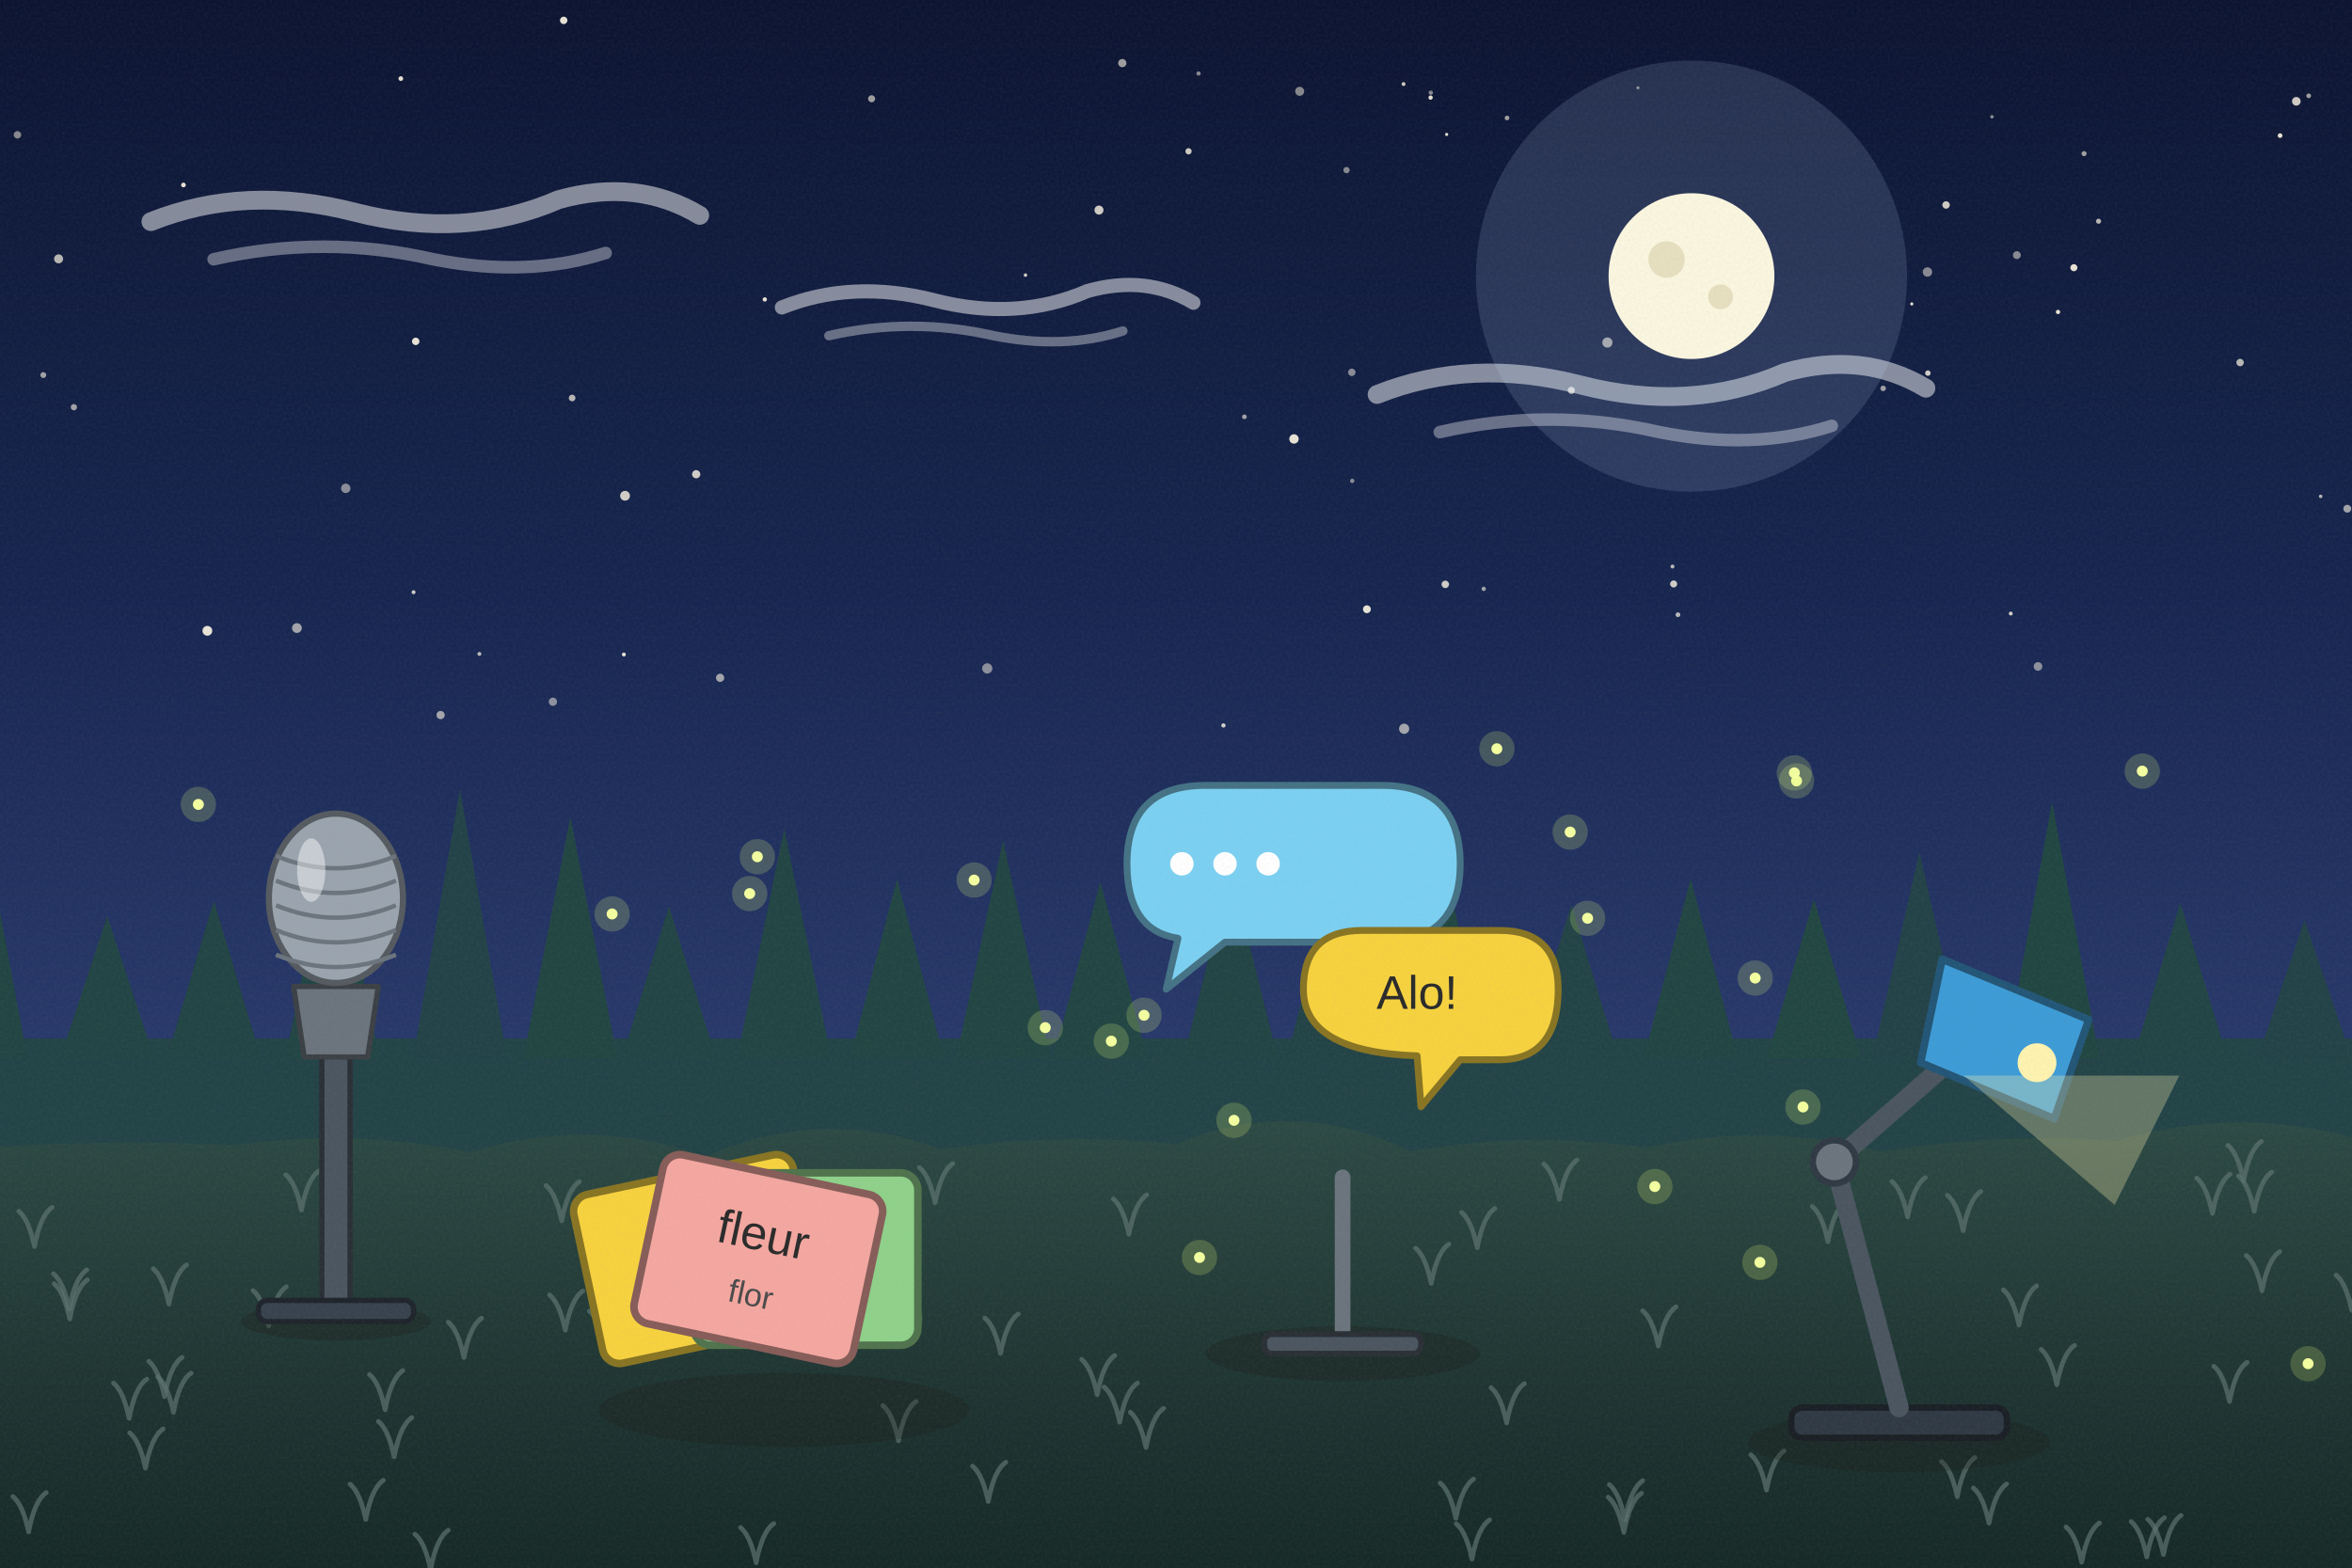
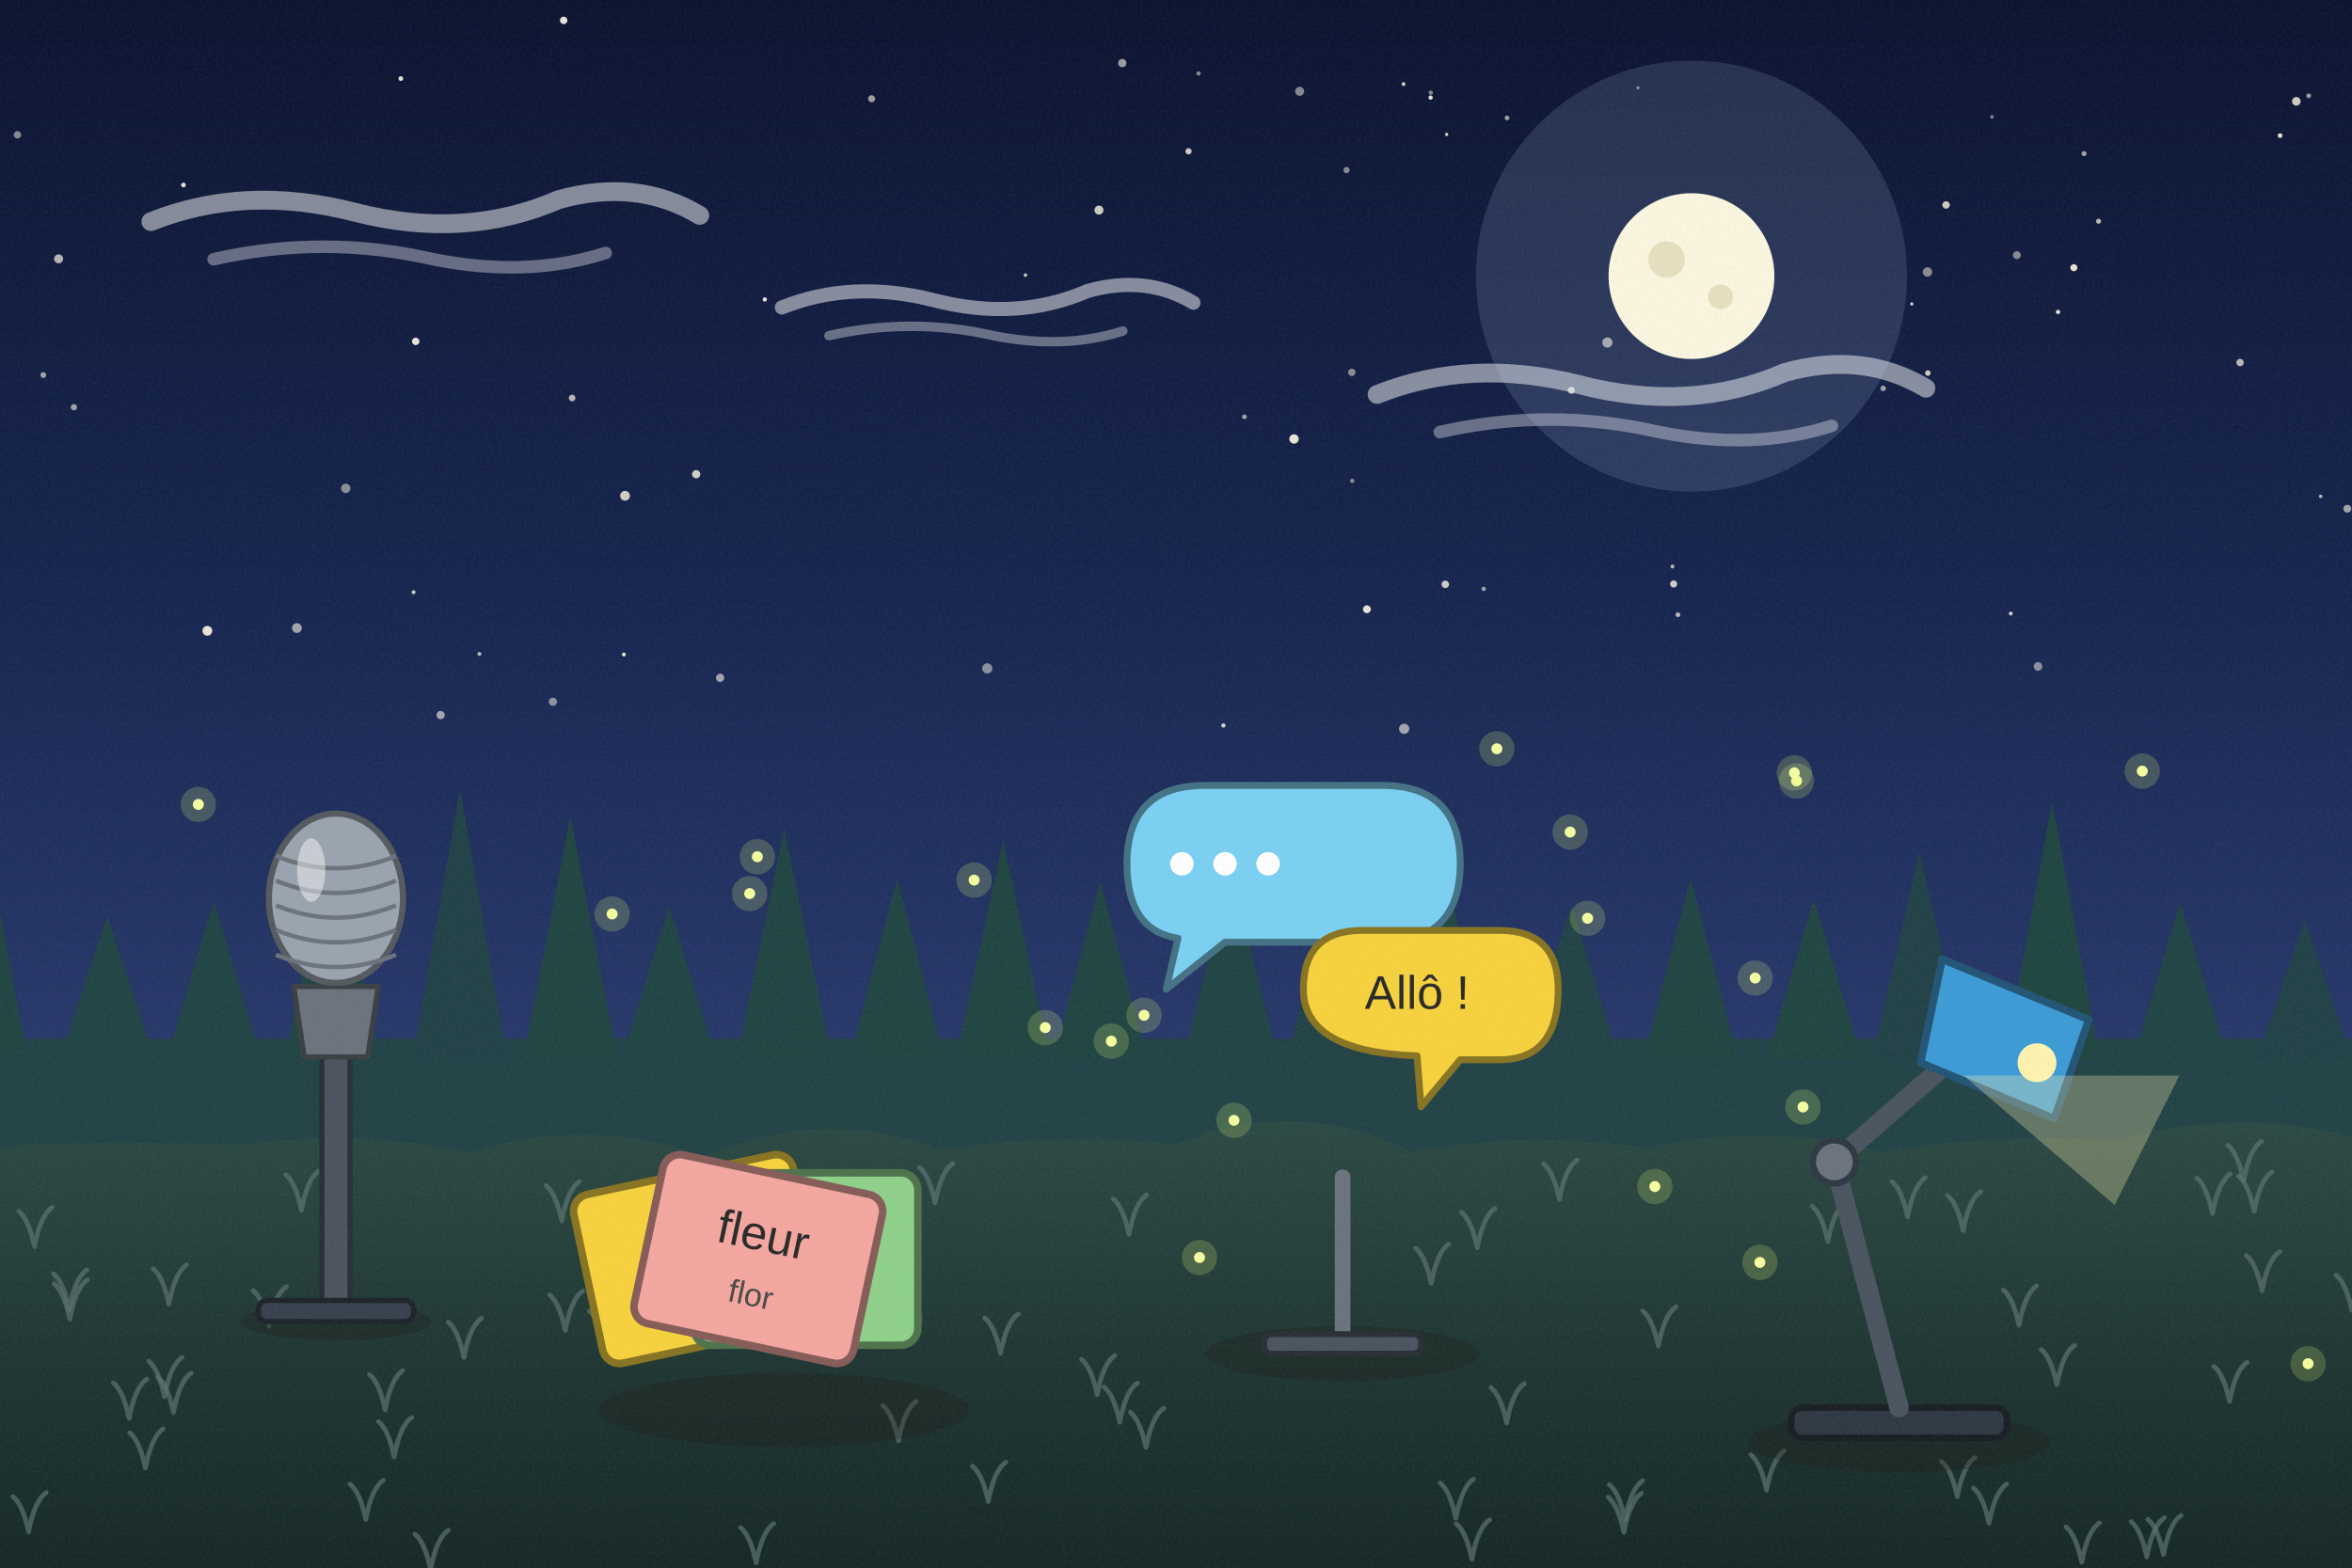
<svg xmlns="http://www.w3.org/2000/svg" viewBox="0 0 1200 800" width="1200" height="800">
  <defs>
    <linearGradient id="woodTone" x1="0" y1="0" x2="1" y2="0">
      <stop offset="0" stop-color="#a77649" />
      <stop offset=".5" stop-color="#7d5231" />
      <stop offset="1" stop-color="#5a381e" />
    </linearGradient>
    <linearGradient id="stoneTone" x1="0" y1="0" x2="0" y2="1">
      <stop offset="0" stop-color="#c5beb3" />
      <stop offset="1" stop-color="#7c7468" />
    </linearGradient>
    <filter id="softShadow" x="-20%" y="-20%" width="140%" height="140%">
      <feDropShadow dx="2" dy="5" stdDeviation="4" flood-color="#1b1a14" flood-opacity=".25" />
    </filter>
    <filter id="grain" x="0" y="0" width="100%" height="100%">
      <feTurbulence type="fractalNoise" baseFrequency=".7" numOctaves="2" seed="11" />
      <feColorMatrix type="matrix" values="0 0 0 0 .34  0 0 0 0 .34  0 0 0 0 .32  0 0 0 .22 -.07" />
    </filter>
    <linearGradient id="skyNight" x1="0" y1="0" x2="0" y2="1">
      <stop offset="0" stop-color="#0b1330" />
      <stop offset=".38" stop-color="#16254f" />
      <stop offset=".72" stop-color="#2b3c70" />
      <stop offset="1" stop-color="#4a5a8f" />
    </linearGradient>
    <linearGradient id="cloudG" x1="0" y1="0" x2="0" y2="1">
      <stop offset="0" stop-color="#4b5a8c" />
      <stop offset="1" stop-color="#232f55" />
    </linearGradient>
    <radialGradient id="sunG">
      <stop offset="0" stop-color="#ffffff" />
      <stop offset=".3" stop-color="#ffffff" stop-opacity=".85" />
      <stop offset="1" stop-color="#ffffff" stop-opacity="0" />
    </radialGradient>
    <linearGradient id="gndG" x1="0" y1="0" x2="0" y2="1">
      <stop offset="0" stop-color="#2d4a45" />
      <stop offset=".5" stop-color="#1f3633" />
      <stop offset="1" stop-color="#142624" />
    </linearGradient>
  </defs>
  <rect width="1200" height="800" fill="url(#skyNight)" />
  <g>
    <circle cx="151.5" cy="320.5" r="2.5" fill="#fff8e6" opacity="0.6" />
    <circle cx="634.9" cy="212.7" r="1.2" fill="#fff8e6" opacity="0.6" />
    <circle cx="624.2" cy="370.2" r="1.1" fill="#fff8e6" opacity="0.8" />
    <circle cx="1177.9" cy="48.9" r="1.2" fill="#fff8e6" opacity="0.6" />
    <circle cx="1070.7" cy="112.9" r="1.3" fill="#fff8e6" opacity="0.7" />
    <circle cx="823.7" cy="138.6" r="0.9" fill="#fff8e6" opacity="0.9" />
    <circle cx="287.6" cy="10.4" r="1.9" fill="#fff8e6" opacity="0.9" />
    <circle cx="975.4" cy="155.1" r="0.8" fill="#fff8e6" opacity="0.9" />
    <circle cx="572.6" cy="32.2" r="2.1" fill="#fff8e6" opacity="0.6" />
    <circle cx="560.7" cy="107.2" r="2.3" fill="#fff8e6" opacity="0.8" />
    <circle cx="93.6" cy="94.4" r="1.2" fill="#fff8e6" opacity="0.9" />
    <circle cx="697.4" cy="310.9" r="2" fill="#fff8e6" opacity="0.9" />
    <circle cx="992.9" cy="104.6" r="1.9" fill="#fff8e6" opacity="0.8" />
    <circle cx="737.4" cy="298.2" r="1.9" fill="#fff8e6" opacity="0.8" />
    <circle cx="660.2" cy="224" r="2.4" fill="#fff8e6" opacity="0.9" />
    <circle cx="105.8" cy="321.9" r="2.5" fill="#fff8e6" opacity="0.9" />
    <circle cx="1142.9" cy="185" r="1.9" fill="#fff8e6" opacity="0.7" />
    <circle cx="390.2" cy="152.8" r="1.1" fill="#fff8e6" opacity="0.9" />
    <circle cx="291.9" cy="203.1" r="1.7" fill="#fff8e6" opacity="0.7" />
    <circle cx="1058.1" cy="136.6" r="1.8" fill="#fff8e6" opacity="0.9" />
    <circle cx="523.2" cy="140.4" r="0.9" fill="#fff8e6" opacity="0.8" />
    <circle cx="801.7" cy="199.2" r="1.8" fill="#fff8e6" opacity="0.7" />
    <circle cx="1171.6" cy="51.7" r="2.2" fill="#fff8e6" opacity="0.8" />
    <circle cx="960.8" cy="198.2" r="1.4" fill="#fff8e6" opacity="0.6" />
    <circle cx="835.7" cy="44.8" r="0.8" fill="#fff8e6" opacity="0.5" />
    <circle cx="983.6" cy="190.4" r="1.4" fill="#fff8e6" opacity="0.8" />
    <circle cx="1025.9" cy="313.1" r="1" fill="#fff8e6" opacity="0.8" />
    <circle cx="1184" cy="253.3" r="0.9" fill="#fff8e6" opacity="0.7" />
    <circle cx="716.4" cy="371.9" r="2.6" fill="#fff8e6" opacity="0.6" />
    <circle cx="22.1" cy="191.4" r="1.5" fill="#fff8e6" opacity="0.6" />
    <circle cx="176.4" cy="249.2" r="2.4" fill="#fff8e6" opacity="0.5" />
    <circle cx="503.7" cy="341.1" r="2.6" fill="#fff8e6" opacity="0.5" />
    <circle cx="211" cy="302.2" r="1" fill="#fff8e6" opacity="0.8" />
    <circle cx="757" cy="300.5" r="1.1" fill="#fff8e6" opacity="0.6" />
    <circle cx="212.1" cy="174.2" r="1.9" fill="#fff8e6" opacity="0.9" />
    <circle cx="1197.6" cy="259.6" r="2" fill="#fff8e6" opacity="0.6" />
    <circle cx="8.9" cy="68.8" r="1.9" fill="#fff8e6" opacity="0.5" />
    <circle cx="853.3" cy="289.1" r="1" fill="#fff8e6" opacity="0.7" />
    <circle cx="282.1" cy="358.1" r="2.1" fill="#fff8e6" opacity="0.5" />
    <circle cx="729.9" cy="49.8" r="1.1" fill="#fff8e6" opacity="0.9" />
    <circle cx="29.9" cy="132.1" r="2.3" fill="#fff8e6" opacity="0.7" />
    <circle cx="1063.3" cy="78.4" r="1.3" fill="#fff8e6" opacity="0.6" />
    <circle cx="1039.8" cy="340.1" r="2.2" fill="#fff8e6" opacity="0.5" />
    <circle cx="738.1" cy="68.6" r="0.8" fill="#fff8e6" opacity="0.9" />
    <circle cx="1016.3" cy="59.6" r="0.9" fill="#fff8e6" opacity="0.5" />
    <circle cx="730" cy="47.3" r="1.1" fill="#fff8e6" opacity="0.5" />
    <circle cx="367.4" cy="345.9" r="2.1" fill="#fff8e6" opacity="0.6" />
    <circle cx="244.6" cy="333.7" r="1" fill="#fff8e6" opacity="0.7" />
    <circle cx="611.5" cy="37.5" r="1.1" fill="#fff8e6" opacity="0.5" />
    <circle cx="444.7" cy="50.4" r="1.8" fill="#fff8e6" opacity="0.6" />
    <circle cx="1163.3" cy="69.2" r="1.2" fill="#fff8e6" opacity="0.9" />
    <circle cx="689.7" cy="190" r="1.9" fill="#fff8e6" opacity="0.5" />
    <circle cx="606.4" cy="77.2" r="1.6" fill="#fff8e6" opacity="0.8" />
    <circle cx="983.4" cy="138.8" r="2.4" fill="#fff8e6" opacity="0.5" />
    <circle cx="1050" cy="159.2" r="1.1" fill="#fff8e6" opacity="0.9" />
    <circle cx="1029" cy="130.2" r="2" fill="#fff8e6" opacity="0.5" />
    <circle cx="687" cy="86.8" r="1.6" fill="#fff8e6" opacity="0.5" />
    <circle cx="318.3" cy="334" r="1" fill="#fff8e6" opacity="0.9" />
    <circle cx="318.9" cy="253" r="2.5" fill="#fff8e6" opacity="0.8" />
    <circle cx="768.9" cy="60.2" r="1.2" fill="#fff8e6" opacity="0.6" />
    <circle cx="355.2" cy="242" r="2.1" fill="#fff8e6" opacity="0.8" />
    <circle cx="224.8" cy="364.9" r="2.1" fill="#fff8e6" opacity="0.6" />
    <circle cx="856.1" cy="313.7" r="1.2" fill="#fff8e6" opacity="0.7" />
    <circle cx="820.1" cy="174.8" r="2.6" fill="#fff8e6" opacity="0.6" />
    <circle cx="853.9" cy="298" r="1.8" fill="#fff8e6" opacity="0.8" />
    <circle cx="204.5" cy="40.1" r="1.2" fill="#fff8e6" opacity="0.9" />
    <circle cx="689.9" cy="245.4" r="1.1" fill="#fff8e6" opacity="0.5" />
    <circle cx="37.7" cy="207.8" r="1.6" fill="#fff8e6" opacity="0.6" />
    <circle cx="663.1" cy="46.6" r="2.3" fill="#fff8e6" opacity="0.5" />
    <circle cx="716.1" cy="42.9" r="1" fill="#fff8e6" opacity="0.8" />
  </g>
  <g transform="translate(205,105.1) scale(0.8)" opacity="0.9">
    <path d="M-160,10 Q-100,-14 -30,4 Q40,22 100,-4 Q150,-18 190,6" stroke="#fff" stroke-width="12" stroke-linecap="round" fill="none" opacity=".55" />
    <path d="M-120,34 Q-50,18 20,34 Q80,46 130,30" stroke="#fff" stroke-width="8" stroke-linecap="round" fill="none" opacity=".4" />
  </g>
  <g transform="translate(494.9,150.9) scale(0.6)" opacity="0.9">
    <path d="M-160,10 Q-100,-14 -30,4 Q40,22 100,-4 Q150,-18 190,6" stroke="#fff" stroke-width="12" stroke-linecap="round" fill="none" opacity=".55" />
    <path d="M-120,34 Q-50,18 20,34 Q80,46 130,30" stroke="#fff" stroke-width="8" stroke-linecap="round" fill="none" opacity=".4" />
  </g>
  <g transform="translate(830.6,193.3) scale(0.8)" opacity="0.9">
    <path d="M-160,10 Q-100,-14 -30,4 Q40,22 100,-4 Q150,-18 190,6" stroke="#fff" stroke-width="12" stroke-linecap="round" fill="none" opacity=".55" />
    <path d="M-120,34 Q-50,18 20,34 Q80,46 130,30" stroke="#fff" stroke-width="8" stroke-linecap="round" fill="none" opacity=".4" />
  </g>
  <g>
    <circle cx="863" cy="140.9" r="109.98" fill="#cfe0ff" opacity=".14" />
    <circle cx="863" cy="140.9" r="42.3" fill="#fbf6df" />
    <circle cx="850.31" cy="132.44" r="9.306" fill="#e6dfc0" />
    <circle cx="877.805" cy="151.475" r="6.345" fill="#e6dfc0" />
  </g>
  <rect x="-20" y="530" width="1240" height="120" fill="#224347" />
  <path d="M-10,540 L-34,540 L-10,412.2 L14,540 Z" fill="#214543" />
  <path d="M54.7,540 L30.7,540 L54.7,467.4 L78.7,540 Z" fill="#214444" />
  <path d="M109.1,540 L85.1,540 L109.1,459.6 L133.1,540 Z" fill="#214444" />
  <path d="M169.6,540 L145.6,540 L169.6,421.3 L193.6,540 Z" fill="#214544" />
  <path d="M234.7,540 L210.7,540 L234.7,402.6 L258.7,540 Z" fill="#224248" />
  <path d="M291,540 L267,540 L291,416.8 L315,540 Z" fill="#214542" />
  <path d="M341.3,540 L317.3,540 L341.3,462.4 L365.3,540 Z" fill="#214444" />
  <path d="M400.1,540 L376.1,540 L400.1,422.8 L424.1,540 Z" fill="#214544" />
  <path d="M457.7,540 L433.7,540 L457.7,448.3 L481.7,540 Z" fill="#214543" />
  <path d="M511.8,540 L487.8,540 L511.8,428.9 L535.8,540 Z" fill="#214543" />
  <path d="M561.4,540 L537.4,540 L561.4,449.9 L585.4,540 Z" fill="#214543" />
  <path d="M627.9,540 L603.9,540 L627.9,443.4 L651.9,540 Z" fill="#214444" />
  <path d="M680.6,540 L656.6,540 L680.6,445.8 L704.6,540 Z" fill="#224346" />
  <path d="M735.7,540 L711.7,540 L735.7,436.2 L759.7,540 Z" fill="#214642" />
  <path d="M801.7,540 L777.7,540 L801.7,461.6 L825.7,540 Z" fill="#224346" />
  <path d="M862.6,540 L838.6,540 L862.6,448.3 L886.6,540 Z" fill="#214543" />
  <path d="M925.5,540 L901.5,540 L925.5,458.8 L949.5,540 Z" fill="#214641" />
  <path d="M979.3,540 L955.3,540 L979.3,434.8 L1003.3,540 Z" fill="#224248" />
  <path d="M1047,540 L1023,540 L1047,409.3 L1071,540 Z" fill="#204641" />
  <path d="M1112.4,540 L1088.4,540 L1112.4,460.6 L1136.4,540 Z" fill="#214445" />
  <path d="M1175.8,540 L1151.8,540 L1175.8,469.5 L1199.8,540 Z" fill="#224248" />
  <path d="M1228.6,540 L1204.6,540 L1228.6,459.8 L1252.6,540 Z" fill="#214642" />
  <g>
    <path d="M-20,586 Q60,581.2 120,584.4 Q180,575.9 240,587.9 Q300,569.3 360,590 Q420,564.2 480,586.4 Q540,577.8 600,583.8 Q660,558.7 720,587.6 Q780,576.9 840,585.7 Q900,572.2 960,587.7 Q1020,577.8 1080,582.2 Q1140,564.3 1200,580.4 Q1260,557.3 1320,581.6 L1240,820 L-20,820 Z" fill="url(#gndG)" />
    <path d="M1154.1,658.7 q-3,-14 -8,-18 M1154.1,658.7 q3,-16 9,-20" stroke="#5b726e" stroke-width="2.4" fill="none" stroke-linecap="round" opacity=".7" />
    <path d="M65.9,723.8 q-3,-14 -8,-18 M65.9,723.8 q3,-16 9,-20" stroke="#5b726e" stroke-width="2.4" fill="none" stroke-linecap="round" opacity=".7" />
    <path d="M286.6,623 q-3,-14 -8,-18 M286.6,623 q3,-16 9,-20" stroke="#5b726e" stroke-width="2.4" fill="none" stroke-linecap="round" opacity=".7" />
    <path d="M83.9,712.7 q-3,-14 -8,-18 M83.9,712.7 q3,-16 9,-20" stroke="#5b726e" stroke-width="2.4" fill="none" stroke-linecap="round" opacity=".7" />
    <path d="M435.4,620.9 q-3,-14 -8,-18 M435.4,620.9 q3,-16 9,-20" stroke="#5b726e" stroke-width="2.4" fill="none" stroke-linecap="round" opacity=".7" />
    <path d="M846.1,686.9 q-3,-14 -8,-18 M846.1,686.9 q3,-16 9,-20" stroke="#5b726e" stroke-width="2.4" fill="none" stroke-linecap="round" opacity=".7" />
    <path d="M35.6,673.1 q-3,-14 -8,-18 M35.6,673.1 q3,-16 9,-20" stroke="#5b726e" stroke-width="2.4" fill="none" stroke-linecap="round" opacity=".7" />
    <path d="M751,795.6 q-3,-14 -8,-18 M751,795.6 q3,-16 9,-20" stroke="#5b726e" stroke-width="2.4" fill="none" stroke-linecap="round" opacity=".7" />
    <path d="M504.2,766.2 q-3,-14 -8,-18 M504.2,766.2 q3,-16 9,-20" stroke="#5b726e" stroke-width="2.4" fill="none" stroke-linecap="round" opacity=".7" />
    <path d="M1144.7,602.5 q-3,-14 -8,-18 M1144.7,602.5 q3,-16 9,-20" stroke="#5b726e" stroke-width="2.4" fill="none" stroke-linecap="round" opacity=".7" />
    <path d="M576,629.8 q-3,-14 -8,-18 M576,629.8 q3,-16 9,-20" stroke="#5b726e" stroke-width="2.4" fill="none" stroke-linecap="round" opacity=".7" />
    <path d="M1001.6,628 q-3,-14 -8,-18 M1001.6,628 q3,-16 9,-20" stroke="#5b726e" stroke-width="2.4" fill="none" stroke-linecap="round" opacity=".7" />
    <path d="M932.6,633.6 q-3,-14 -8,-18 M932.6,633.6 q3,-16 9,-20" stroke="#5b726e" stroke-width="2.4" fill="none" stroke-linecap="round" opacity=".7" />
    <path d="M88.5,720.7 q-3,-14 -8,-18 M88.5,720.7 q3,-16 9,-20" stroke="#5b726e" stroke-width="2.4" fill="none" stroke-linecap="round" opacity=".7" />
    <path d="M385.8,797.5 q-3,-14 -8,-18 M385.8,797.5 q3,-16 9,-20" stroke="#5b726e" stroke-width="2.4" fill="none" stroke-linecap="round" opacity=".7" />
    <path d="M1199.9,668.7 q-3,-14 -8,-18 M1199.9,668.7 q3,-16 9,-20" stroke="#5b726e" stroke-width="2.4" fill="none" stroke-linecap="round" opacity=".7" />
    <path d="M1030.1,676.2 q-3,-14 -8,-18 M1030.1,676.2 q3,-16 9,-20" stroke="#5b726e" stroke-width="2.4" fill="none" stroke-linecap="round" opacity=".7" />
    <path d="M730.2,654.9 q-3,-14 -8,-18 M730.2,654.9 q3,-16 9,-20" stroke="#5b726e" stroke-width="2.4" fill="none" stroke-linecap="round" opacity=".7" />
    <path d="M742.8,774.8 q-3,-14 -8,-18 M742.8,774.8 q3,-16 9,-20" stroke="#5b726e" stroke-width="2.4" fill="none" stroke-linecap="round" opacity=".7" />
    <path d="M1062.1,797.2 q-3,-14 -8,-18 M1062.1,797.2 q3,-16 9,-20" stroke="#5b726e" stroke-width="2.4" fill="none" stroke-linecap="round" opacity=".7" />
    <path d="M366.7,623.8 q-3,-14 -8,-18 M366.7,623.8 q3,-16 9,-20" stroke="#5b726e" stroke-width="2.4" fill="none" stroke-linecap="round" opacity=".7" />
    <path d="M1103.8,793.3 q-3,-14 -8,-18 M1103.8,793.3 q3,-16 9,-20" stroke="#5b726e" stroke-width="2.4" fill="none" stroke-linecap="round" opacity=".7" />
    <path d="M584.7,738.7 q-3,-14 -8,-18 M584.7,738.7 q3,-16 9,-20" stroke="#5b726e" stroke-width="2.4" fill="none" stroke-linecap="round" opacity=".7" />
    <path d="M1150.1,618.1 q-3,-14 -8,-18 M1150.1,618.1 q3,-16 9,-20" stroke="#5b726e" stroke-width="2.4" fill="none" stroke-linecap="round" opacity=".7" />
    <path d="M829.1,775.6 q-3,-14 -8,-18 M829.1,775.6 q3,-16 9,-20" stroke="#5b726e" stroke-width="2.4" fill="none" stroke-linecap="round" opacity=".7" />
    <path d="M236.7,692.7 q-3,-14 -8,-18 M236.7,692.7 q3,-16 9,-20" stroke="#5b726e" stroke-width="2.4" fill="none" stroke-linecap="round" opacity=".7" />
    <path d="M1049.4,706.6 q-3,-14 -8,-18 M1049.4,706.6 q3,-16 9,-20" stroke="#5b726e" stroke-width="2.4" fill="none" stroke-linecap="round" opacity=".7" />
    <path d="M219.7,800.9 q-3,-14 -8,-18 M219.7,800.9 q3,-16 9,-20" stroke="#5b726e" stroke-width="2.4" fill="none" stroke-linecap="round" opacity=".7" />
    <path d="M14.6,781.7 q-3,-14 -8,-18 M14.6,781.7 q3,-16 9,-20" stroke="#5b726e" stroke-width="2.4" fill="none" stroke-linecap="round" opacity=".7" />
    <path d="M201.1,743.4 q-3,-14 -8,-18 M201.1,743.4 q3,-16 9,-20" stroke="#5b726e" stroke-width="2.4" fill="none" stroke-linecap="round" opacity=".7" />
    <path d="M1095.3,794.5 q-3,-14 -8,-18 M1095.3,794.5 q3,-16 9,-20" stroke="#5b726e" stroke-width="2.4" fill="none" stroke-linecap="round" opacity=".7" />
    <path d="M477.1,613.8 q-3,-14 -8,-18 M477.1,613.8 q3,-16 9,-20" stroke="#5b726e" stroke-width="2.4" fill="none" stroke-linecap="round" opacity=".7" />
    <path d="M795.6,612 q-3,-14 -8,-18 M795.6,612 q3,-16 9,-20" stroke="#5b726e" stroke-width="2.4" fill="none" stroke-linecap="round" opacity=".7" />
    <path d="M828.5,782 q-3,-14 -8,-18 M828.5,782 q3,-16 9,-20" stroke="#5b726e" stroke-width="2.4" fill="none" stroke-linecap="round" opacity=".7" />
    <path d="M559.8,711.7 q-3,-14 -8,-18 M559.8,711.7 q3,-16 9,-20" stroke="#5b726e" stroke-width="2.4" fill="none" stroke-linecap="round" opacity=".7" />
    <path d="M153.8,617.5 q-3,-14 -8,-18 M153.8,617.5 q3,-16 9,-20" stroke="#5b726e" stroke-width="2.4" fill="none" stroke-linecap="round" opacity=".7" />
    <path d="M196.5,719.4 q-3,-14 -8,-18 M196.5,719.4 q3,-16 9,-20" stroke="#5b726e" stroke-width="2.4" fill="none" stroke-linecap="round" opacity=".7" />
    <path d="M308.7,687.1 q-3,-14 -8,-18 M308.7,687.1 q3,-16 9,-20" stroke="#5b726e" stroke-width="2.4" fill="none" stroke-linecap="round" opacity=".7" />
    <path d="M768.7,726.1 q-3,-14 -8,-18 M768.7,726.1 q3,-16 9,-20" stroke="#5b726e" stroke-width="2.4" fill="none" stroke-linecap="round" opacity=".7" />
    <path d="M137.1,676.6 q-3,-14 -8,-18 M137.1,676.6 q3,-16 9,-20" stroke="#5b726e" stroke-width="2.4" fill="none" stroke-linecap="round" opacity=".7" />
    <path d="M74.2,749.2 q-3,-14 -8,-18 M74.2,749.2 q3,-16 9,-20" stroke="#5b726e" stroke-width="2.4" fill="none" stroke-linecap="round" opacity=".7" />
    <path d="M998.6,763.8 q-3,-14 -8,-18 M998.6,763.8 q3,-16 9,-20" stroke="#5b726e" stroke-width="2.4" fill="none" stroke-linecap="round" opacity=".7" />
    <path d="M17.6,636.1 q-3,-14 -8,-18 M17.6,636.1 q3,-16 9,-20" stroke="#5b726e" stroke-width="2.4" fill="none" stroke-linecap="round" opacity=".7" />
    <path d="M1014.8,777.3 q-3,-14 -8,-18 M1014.8,777.3 q3,-16 9,-20" stroke="#5b726e" stroke-width="2.4" fill="none" stroke-linecap="round" opacity=".7" />
    <path d="M510.5,690.6 q-3,-14 -8,-18 M510.5,690.6 q3,-16 9,-20" stroke="#5b726e" stroke-width="2.4" fill="none" stroke-linecap="round" opacity=".7" />
    <path d="M288.4,678.8 q-3,-14 -8,-18 M288.4,678.8 q3,-16 9,-20" stroke="#5b726e" stroke-width="2.4" fill="none" stroke-linecap="round" opacity=".7" />
    <path d="M1128.8,619.2 q-3,-14 -8,-18 M1128.8,619.2 q3,-16 9,-20" stroke="#5b726e" stroke-width="2.4" fill="none" stroke-linecap="round" opacity=".7" />
    <path d="M753.7,636.7 q-3,-14 -8,-18 M753.7,636.7 q3,-16 9,-20" stroke="#5b726e" stroke-width="2.4" fill="none" stroke-linecap="round" opacity=".7" />
    <path d="M1137.5,715.2 q-3,-14 -8,-18 M1137.5,715.2 q3,-16 9,-20" stroke="#5b726e" stroke-width="2.4" fill="none" stroke-linecap="round" opacity=".7" />
    <path d="M458.4,735.2 q-3,-14 -8,-18 M458.4,735.2 q3,-16 9,-20" stroke="#5b726e" stroke-width="2.4" fill="none" stroke-linecap="round" opacity=".7" />
    <path d="M86.2,665.5 q-3,-14 -8,-18 M86.2,665.5 q3,-16 9,-20" stroke="#5b726e" stroke-width="2.4" fill="none" stroke-linecap="round" opacity=".7" />
    <path d="M186.6,775.4 q-3,-14 -8,-18 M186.6,775.4 q3,-16 9,-20" stroke="#5b726e" stroke-width="2.4" fill="none" stroke-linecap="round" opacity=".7" />
    <path d="M571.3,725.8 q-3,-14 -8,-18 M571.3,725.8 q3,-16 9,-20" stroke="#5b726e" stroke-width="2.4" fill="none" stroke-linecap="round" opacity=".7" />
    <path d="M901.3,760.4 q-3,-14 -8,-18 M901.3,760.4 q3,-16 9,-20" stroke="#5b726e" stroke-width="2.4" fill="none" stroke-linecap="round" opacity=".7" />
    <path d="M35.3,668 q-3,-14 -8,-18 M35.3,668 q3,-16 9,-20" stroke="#5b726e" stroke-width="2.4" fill="none" stroke-linecap="round" opacity=".7" />
    <path d="M973.3,621 q-3,-14 -8,-18 M973.3,621 q3,-16 9,-20" stroke="#5b726e" stroke-width="2.4" fill="none" stroke-linecap="round" opacity=".7" />
  </g>
  <g>
    <circle cx="629.6" cy="571.7" r="9" fill="#e8ff7a" opacity=".2" />
    <circle cx="629.6" cy="571.7" r="2.8" fill="#f4ffa0" />
    <circle cx="801.1" cy="424.6" r="9" fill="#e8ff7a" opacity=".2" />
    <circle cx="801.1" cy="424.6" r="2.8" fill="#f4ffa0" />
    <circle cx="844.3" cy="605.5" r="9" fill="#e8ff7a" opacity=".2" />
    <circle cx="844.3" cy="605.5" r="2.8" fill="#f4ffa0" />
    <circle cx="101.2" cy="410.5" r="9" fill="#e8ff7a" opacity=".2" />
    <circle cx="101.2" cy="410.5" r="2.8" fill="#f4ffa0" />
    <circle cx="382.5" cy="456" r="9" fill="#e8ff7a" opacity=".2" />
    <circle cx="382.5" cy="456" r="2.8" fill="#f4ffa0" />
    <circle cx="767.8" cy="518.9" r="9" fill="#e8ff7a" opacity=".2" />
    <circle cx="767.8" cy="518.9" r="2.8" fill="#f4ffa0" />
    <circle cx="674.2" cy="498.1" r="9" fill="#e8ff7a" opacity=".2" />
    <circle cx="674.2" cy="498.1" r="2.8" fill="#f4ffa0" />
    <circle cx="583.7" cy="518.1" r="9" fill="#e8ff7a" opacity=".2" />
    <circle cx="583.7" cy="518.1" r="2.8" fill="#f4ffa0" />
    <circle cx="919.9" cy="564.9" r="9" fill="#e8ff7a" opacity=".2" />
    <circle cx="919.9" cy="564.9" r="2.8" fill="#f4ffa0" />
    <circle cx="916.6" cy="398.5" r="9" fill="#e8ff7a" opacity=".2" />
    <circle cx="916.6" cy="398.5" r="2.8" fill="#f4ffa0" />
    <circle cx="660.6" cy="435.6" r="9" fill="#e8ff7a" opacity=".2" />
    <circle cx="660.6" cy="435.6" r="2.8" fill="#f4ffa0" />
    <circle cx="897.9" cy="644.2" r="9" fill="#e8ff7a" opacity=".2" />
    <circle cx="897.9" cy="644.2" r="2.8" fill="#f4ffa0" />
    <circle cx="497" cy="449.1" r="9" fill="#e8ff7a" opacity=".2" />
    <circle cx="497" cy="449.1" r="2.8" fill="#f4ffa0" />
    <circle cx="312.3" cy="466.4" r="9" fill="#e8ff7a" opacity=".2" />
    <circle cx="312.3" cy="466.4" r="2.8" fill="#f4ffa0" />
    <circle cx="461.6" cy="672.9" r="9" fill="#e8ff7a" opacity=".2" />
    <circle cx="461.6" cy="672.9" r="2.8" fill="#f4ffa0" />
    <circle cx="915.5" cy="394.4" r="9" fill="#e8ff7a" opacity=".2" />
    <circle cx="915.5" cy="394.4" r="2.8" fill="#f4ffa0" />
    <circle cx="639.6" cy="442.4" r="9" fill="#e8ff7a" opacity=".2" />
    <circle cx="639.6" cy="442.4" r="2.8" fill="#f4ffa0" />
    <circle cx="567" cy="531.3" r="9" fill="#e8ff7a" opacity=".2" />
    <circle cx="567" cy="531.3" r="2.8" fill="#f4ffa0" />
    <circle cx="1093" cy="393.5" r="9" fill="#e8ff7a" opacity=".2" />
    <circle cx="1093" cy="393.5" r="2.8" fill="#f4ffa0" />
    <circle cx="763.7" cy="382.1" r="9" fill="#e8ff7a" opacity=".2" />
    <circle cx="763.7" cy="382.1" r="2.8" fill="#f4ffa0" />
    <circle cx="895.5" cy="499.1" r="9" fill="#e8ff7a" opacity=".2" />
    <circle cx="895.5" cy="499.1" r="2.8" fill="#f4ffa0" />
    <circle cx="612" cy="641.7" r="9" fill="#e8ff7a" opacity=".2" />
    <circle cx="612" cy="641.7" r="2.8" fill="#f4ffa0" />
    <circle cx="1177.6" cy="695.9" r="9" fill="#e8ff7a" opacity=".2" />
    <circle cx="1177.6" cy="695.9" r="2.8" fill="#f4ffa0" />
    <circle cx="810" cy="468.6" r="9" fill="#e8ff7a" opacity=".2" />
    <circle cx="810" cy="468.6" r="2.8" fill="#f4ffa0" />
    <circle cx="533.3" cy="524.4" r="9" fill="#e8ff7a" opacity=".2" />
    <circle cx="533.3" cy="524.4" r="2.8" fill="#f4ffa0" />
    <circle cx="386.4" cy="437.2" r="9" fill="#e8ff7a" opacity=".2" />
    <circle cx="386.4" cy="437.2" r="2.8" fill="#f4ffa0" />
  </g>
  <g transform="translate(171.4,674.4) scale(0.9)">
    <ellipse cx="0" cy="0" rx="54" ry="10.8" fill="#1b1a14" opacity="0.28" />
    <rect x="-8" y="-190" width="16" height="188" rx="4" fill="#4a5560" stroke="#292f35" stroke-width="3" />
    <rect x="-44" y="-12" width="88" height="12" rx="5" fill="#37424e" stroke="#1e242b" stroke-width="3" />
    <path d="M-24,-190 L24,-190 L18,-150 L-18,-150 Z" fill="#6b747d" stroke="#3b4045" stroke-width="3" stroke-linejoin="round" stroke-linecap="round" />
    <ellipse cx="0" cy="-240" rx="38" ry="48" fill="#9aa4ae" stroke="#555a60" stroke-width="3.5" />
    <path d="M-34,-264 Q0,-250 34,-264" stroke="#6b747d" stroke-width="2.5" fill="none" />
    <path d="M-34,-250 Q0,-236 34,-250" stroke="#6b747d" stroke-width="2.5" fill="none" />
    <path d="M-34,-236 Q0,-222 34,-236" stroke="#6b747d" stroke-width="2.5" fill="none" />
    <path d="M-34,-222 Q0,-208 34,-222" stroke="#6b747d" stroke-width="2.5" fill="none" />
    <path d="M-34,-208 Q0,-194 34,-208" stroke="#6b747d" stroke-width="2.5" fill="none" />
    <ellipse cx="-14" cy="-256" rx="8" ry="18" fill="#ffffff" opacity="0.45" />
  </g>
  <g transform="translate(685,690.8) scale(1)">
    <ellipse cx="0" cy="0" rx="70" ry="14" fill="#1b1a14" opacity="0.28" />
    <line x1="0" y1="-4" x2="0" y2="-90" stroke="#6b747d" stroke-width="8" stroke-linecap="round" />
    <rect x="-40" y="-10" width="80" height="10" rx="4" fill="#4a5560" stroke="#292f35" stroke-width="3" />
    <path d="M-110,-250 Q-110,-290 -70,-290 L20,-290 Q60,-290 60,-250 Q60,-210 20,-210 L-60,-210 L-90,-186 L-84,-212 Q-110,-216 -110,-250 Z" fill="#7bd0f2" stroke="#447285" stroke-width="3.5" stroke-linejoin="round" stroke-linecap="round" />
    <path d="M-20,-186 Q-20,-216 10,-216 L80,-216 Q110,-216 110,-186 Q110,-150 80,-150 L60,-150 L40,-126 L38,-152 Q-20,-154 -20,-186 Z" fill="#f7d23e" stroke="#887422" stroke-width="3.5" stroke-linejoin="round" stroke-linecap="round" />
    <circle cx="-82" cy="-250" r="6" fill="#fff" />
    <circle cx="-60" cy="-250" r="6" fill="#fff" />
    <circle cx="-38" cy="-250" r="6" fill="#fff" />
-     <text x="38" y="-176" text-anchor="middle" font-family="Arial Black,Arial" font-size="24" fill="#2a2a2a">Alo!</text>
+     <text x="38" y="-176" text-anchor="middle" font-family="Arial Black,Arial" font-size="24" fill="#2a2a2a">Allô !</text>
  </g>
  <g transform="translate(400.1,719.5) scale(1.1)">
    <ellipse cx="0" cy="0" rx="86" ry="17.2" fill="#1b1a14" opacity="0.28" />
    <g transform="translate(-40,-70) rotate(-12)">
      <rect x="-52" y="-40" width="104" height="80" rx="8" fill="#f7d23e" stroke="#887422" stroke-width="3.5" />
      <text x="0" y="-4" text-anchor="middle" font-family="Arial Black,Arial" font-size="20" fill="#2a2a2a">chat</text>
      <text x="0" y="22" text-anchor="middle" font-family="Arial,sans-serif" font-size="15" fill="#4a4a4a">gato</text>
    </g>
    <g transform="translate(10,-70) rotate(0)">
      <rect x="-52" y="-40" width="104" height="80" rx="8" fill="#8fd18a" stroke="#4f734c" stroke-width="3.5" />
      <text x="0" y="-4" text-anchor="middle" font-family="Arial Black,Arial" font-size="20" fill="#2a2a2a">maison</text>
      <text x="0" y="22" text-anchor="middle" font-family="Arial,sans-serif" font-size="15" fill="#4a4a4a">casa</text>
    </g>
    <g transform="translate(-12,-70) rotate(12)">
      <rect x="-52" y="-40" width="104" height="80" rx="8" fill="#f4a7a0" stroke="#865c58" stroke-width="3.5" />
      <text x="0" y="-4" text-anchor="middle" font-family="Arial Black,Arial" font-size="22" fill="#2a2a2a">fleur</text>
      <text x="0" y="22" text-anchor="middle" font-family="Arial,sans-serif" font-size="15" fill="#4a4a4a">flor</text>
    </g>
  </g>
  <g transform="translate(968.9,735.9) scale(1.1)">
    <ellipse cx="0" cy="0" rx="70" ry="14" fill="#1b1a14" opacity="0.28" />
    <rect x="-50" y="-16" width="100" height="14" rx="5" fill="#2f3944" stroke="#1a1f25" stroke-width="3" />
    <line x1="0" y1="-16" x2="-30" y2="-130" stroke="#4a5560" stroke-width="9" stroke-linecap="round" />
    <line x1="-30" y1="-130" x2="50" y2="-200" stroke="#4a5560" stroke-width="9" stroke-linecap="round" />
    <circle cx="-30" cy="-130" r="10" fill="#6b747d" stroke="#2f3944" stroke-width="3" />
    <path d="M20,-224 L88,-196 L72,-150 L10,-176 Z" fill="#3d9bd6" stroke="#225576" stroke-width="3.5" stroke-linejoin="round" stroke-linecap="round" />
    <polygon points="30,-170 100,-110 130,-170" fill="#fff3b0" opacity=".3" />
    <circle cx="64" cy="-176" r="9" fill="#fff3b0" />
  </g>
  <rect x="-1" y="0" width="1202" height="800" filter="url(#grain)" opacity=".55" />
</svg>
